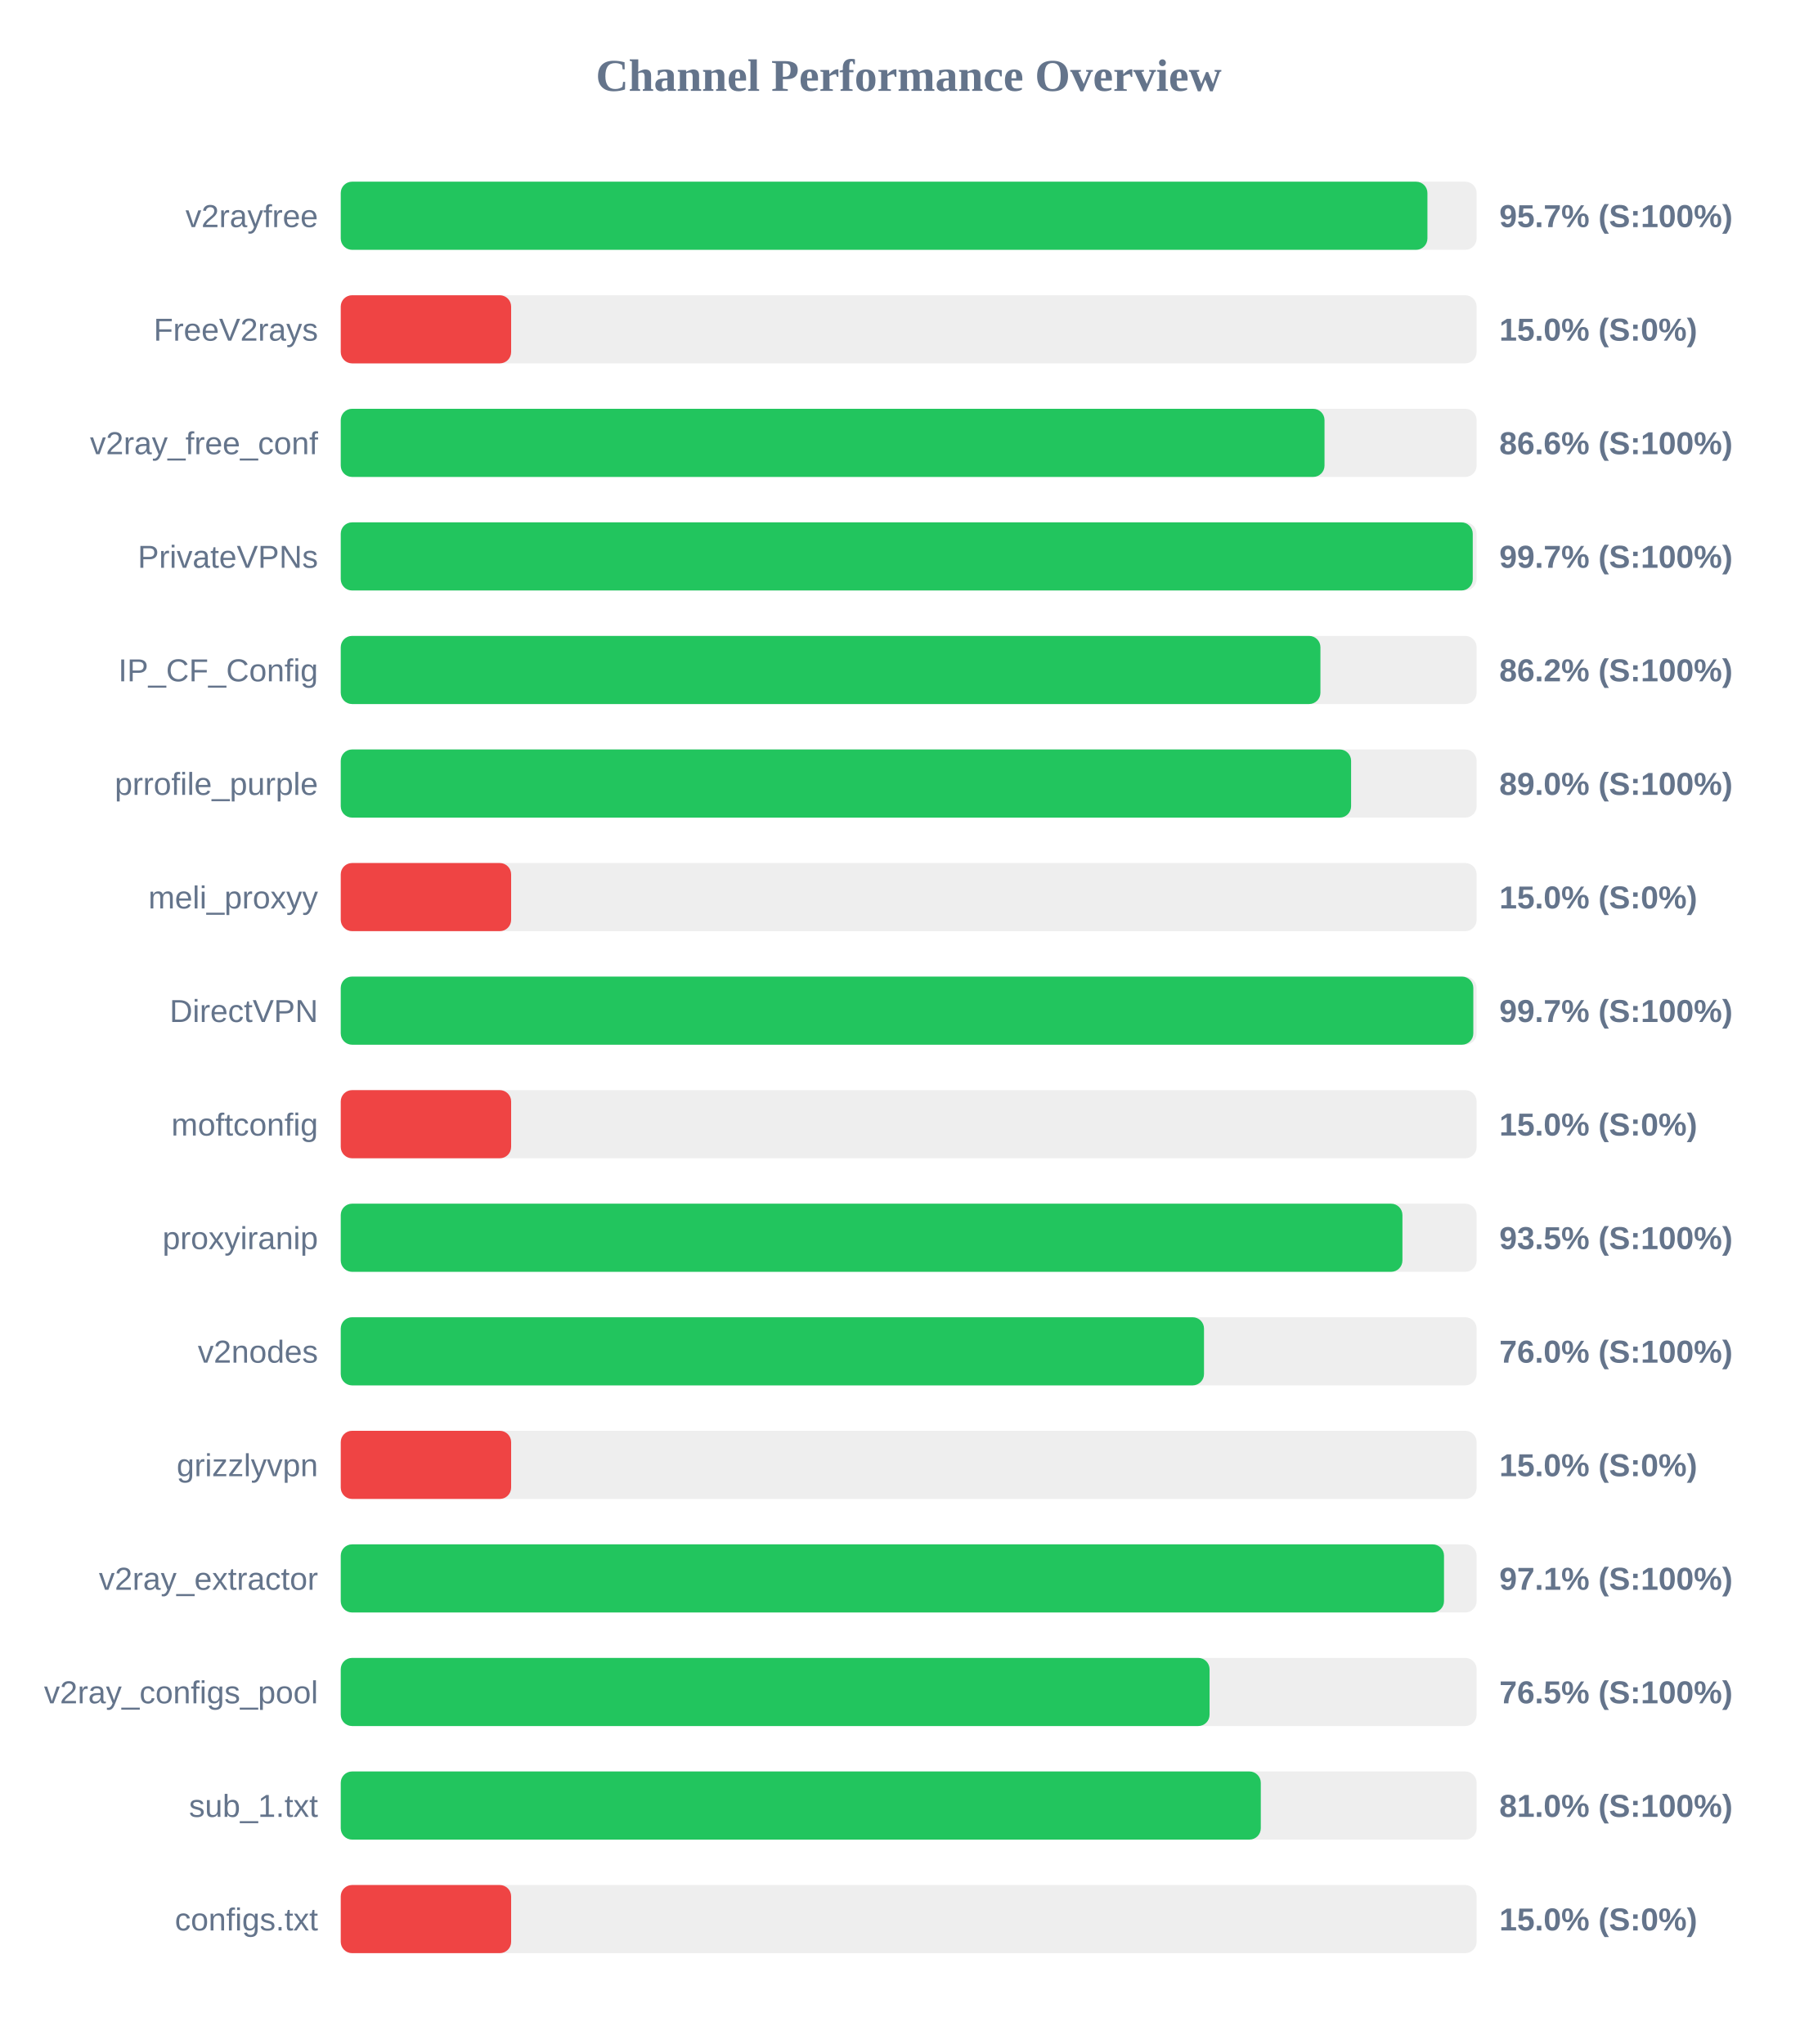
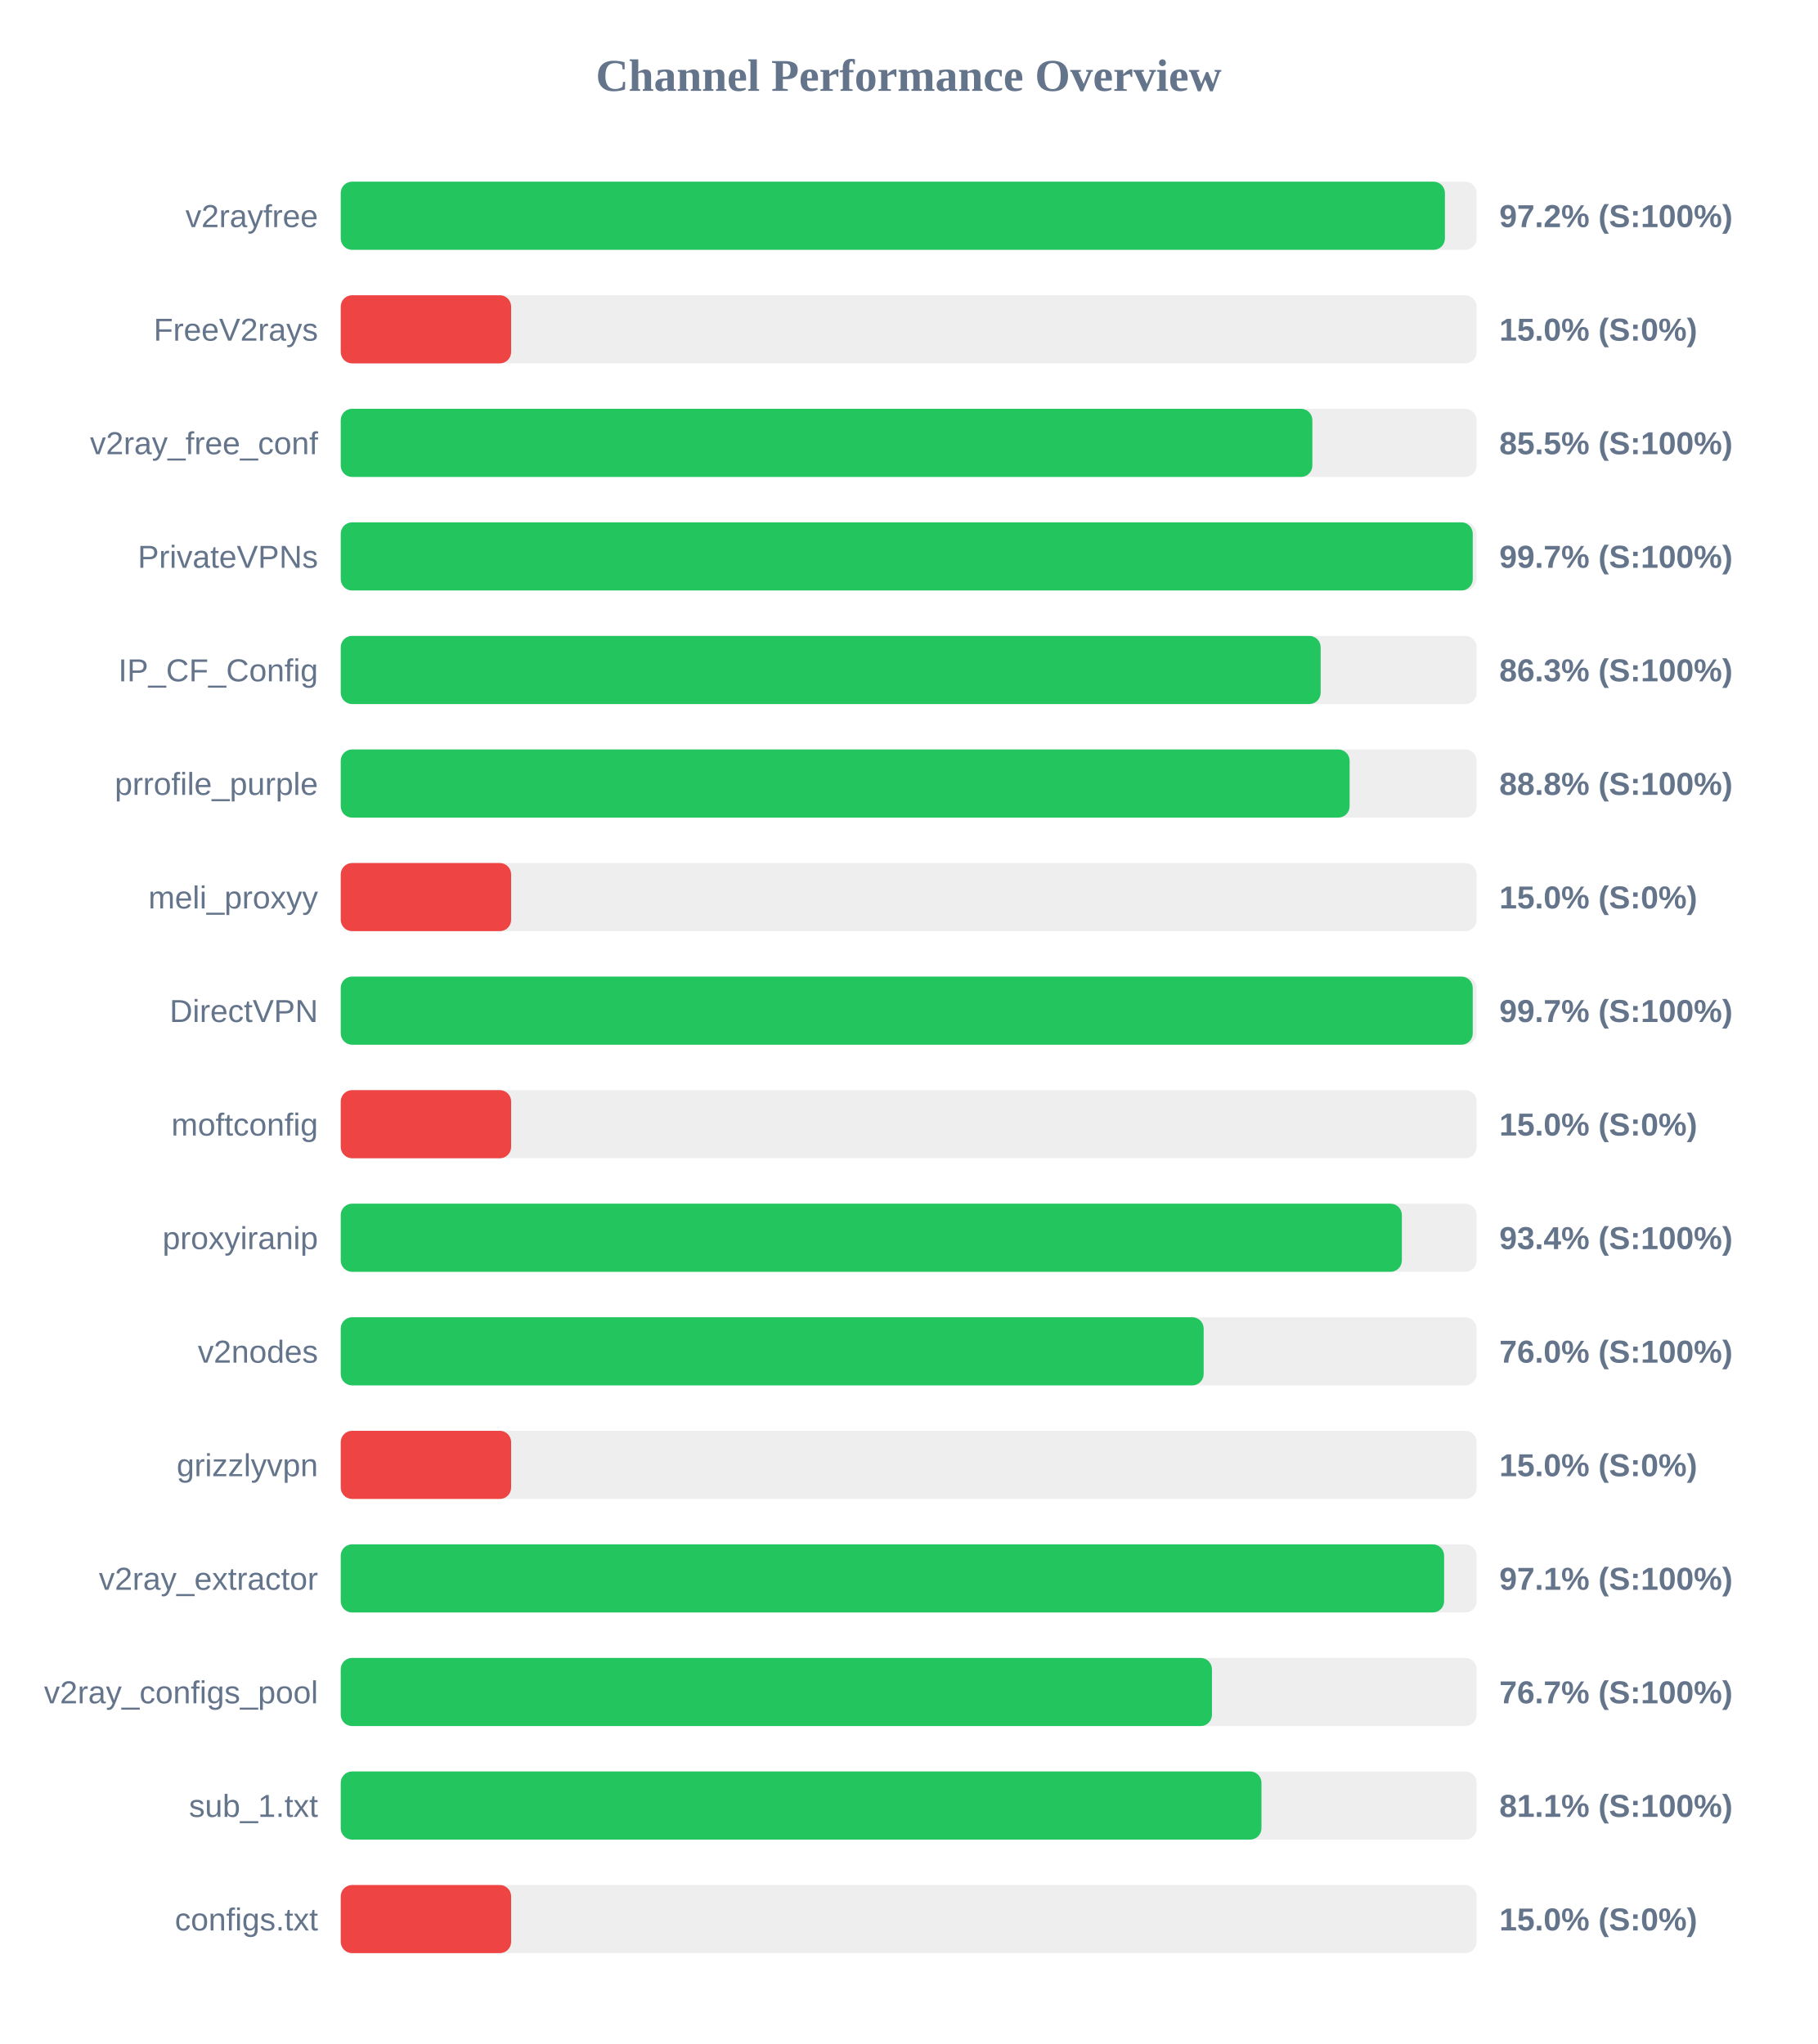
<svg xmlns="http://www.w3.org/2000/svg" width="800" height="900" version="1.1">
  <style>
        .row { font: 14px Arial; fill: #64748b; }
        .score { font: bold 14px Arial; fill: #64748b; }
    </style>
  <text x="400" y="40" text-anchor="middle" font-size="20px" font-weight="bold" fill="#64748b">Channel Performance Overview</text>
  <rect x="150" y="80" width="500" height="30" fill="#eee" rx="5" />
-   <rect x="150" y="80" width="478.35" height="30" fill="#22c55e" rx="5" />
+   <rect x="150" y="80" width="486.05" height="30" fill="#22c55e" rx="5" />
  <text x="140" y="100" text-anchor="end" class="row">v2rayfree</text>
-   <text x="660" y="100" text-anchor="start" class="score">95.7% (S:100%)</text>
+   <text x="660" y="100" text-anchor="start" class="score">97.2% (S:100%)</text>
  <rect x="150" y="130" width="500" height="30" fill="#eee" rx="5" />
  <rect x="150" y="130" width="75.0" height="30" fill="#ef4444" rx="5" />
  <text x="140" y="150" text-anchor="end" class="row">FreeV2rays</text>
  <text x="660" y="150" text-anchor="start" class="score">15.0% (S:0%)</text>
  <rect x="150" y="180" width="500" height="30" fill="#eee" rx="5" />
-   <rect x="150" y="180" width="433.05" height="30" fill="#22c55e" rx="5" />
+   <rect x="150" y="180" width="427.7" height="30" fill="#22c55e" rx="5" />
  <text x="140" y="200" text-anchor="end" class="row">v2ray_free_conf</text>
-   <text x="660" y="200" text-anchor="start" class="score">86.6% (S:100%)</text>
+   <text x="660" y="200" text-anchor="start" class="score">85.5% (S:100%)</text>
  <rect x="150" y="230" width="500" height="30" fill="#eee" rx="5" />
  <rect x="150" y="230" width="498.3" height="30" fill="#22c55e" rx="5" />
  <text x="140" y="250" text-anchor="end" class="row">PrivateVPNs</text>
  <text x="660" y="250" text-anchor="start" class="score">99.7% (S:100%)</text>
  <rect x="150" y="280" width="500" height="30" fill="#eee" rx="5" />
-   <rect x="150" y="280" width="431.25" height="30" fill="#22c55e" rx="5" />
+   <rect x="150" y="280" width="431.35" height="30" fill="#22c55e" rx="5" />
  <text x="140" y="300" text-anchor="end" class="row">IP_CF_Config</text>
-   <text x="660" y="300" text-anchor="start" class="score">86.2% (S:100%)</text>
+   <text x="660" y="300" text-anchor="start" class="score">86.3% (S:100%)</text>
  <rect x="150" y="330" width="500" height="30" fill="#eee" rx="5" />
-   <rect x="150" y="330" width="444.75" height="30" fill="#22c55e" rx="5" />
+   <rect x="150" y="330" width="444.1" height="30" fill="#22c55e" rx="5" />
  <text x="140" y="350" text-anchor="end" class="row">prrofile_purple</text>
-   <text x="660" y="350" text-anchor="start" class="score">89.0% (S:100%)</text>
+   <text x="660" y="350" text-anchor="start" class="score">88.8% (S:100%)</text>
  <rect x="150" y="380" width="500" height="30" fill="#eee" rx="5" />
  <rect x="150" y="380" width="75.0" height="30" fill="#ef4444" rx="5" />
  <text x="140" y="400" text-anchor="end" class="row">meli_proxyy</text>
  <text x="660" y="400" text-anchor="start" class="score">15.0% (S:0%)</text>
  <rect x="150" y="430" width="500" height="30" fill="#eee" rx="5" />
-   <rect x="150" y="430" width="498.55" height="30" fill="#22c55e" rx="5" />
+   <rect x="150" y="430" width="498.3" height="30" fill="#22c55e" rx="5" />
  <text x="140" y="450" text-anchor="end" class="row">DirectVPN</text>
  <text x="660" y="450" text-anchor="start" class="score">99.7% (S:100%)</text>
  <rect x="150" y="480" width="500" height="30" fill="#eee" rx="5" />
  <rect x="150" y="480" width="75.0" height="30" fill="#ef4444" rx="5" />
  <text x="140" y="500" text-anchor="end" class="row">moftconfig</text>
  <text x="660" y="500" text-anchor="start" class="score">15.0% (S:0%)</text>
  <rect x="150" y="530" width="500" height="30" fill="#eee" rx="5" />
-   <rect x="150" y="530" width="467.35" height="30" fill="#22c55e" rx="5" />
+   <rect x="150" y="530" width="467.1" height="30" fill="#22c55e" rx="5" />
  <text x="140" y="550" text-anchor="end" class="row">proxyiranip</text>
-   <text x="660" y="550" text-anchor="start" class="score">93.5% (S:100%)</text>
+   <text x="660" y="550" text-anchor="start" class="score">93.4% (S:100%)</text>
  <rect x="150" y="580" width="500" height="30" fill="#eee" rx="5" />
-   <rect x="150" y="580" width="380.0" height="30" fill="#22c55e" rx="5" />
+   <rect x="150" y="580" width="379.85" height="30" fill="#22c55e" rx="5" />
  <text x="140" y="600" text-anchor="end" class="row">v2nodes</text>
  <text x="660" y="600" text-anchor="start" class="score">76.0% (S:100%)</text>
  <rect x="150" y="630" width="500" height="30" fill="#eee" rx="5" />
  <rect x="150" y="630" width="75.0" height="30" fill="#ef4444" rx="5" />
  <text x="140" y="650" text-anchor="end" class="row">grizzlyvpn</text>
  <text x="660" y="650" text-anchor="start" class="score">15.0% (S:0%)</text>
  <rect x="150" y="680" width="500" height="30" fill="#eee" rx="5" />
-   <rect x="150" y="680" width="485.65" height="30" fill="#22c55e" rx="5" />
+   <rect x="150" y="680" width="485.7" height="30" fill="#22c55e" rx="5" />
  <text x="140" y="700" text-anchor="end" class="row">v2ray_extractor</text>
  <text x="660" y="700" text-anchor="start" class="score">97.1% (S:100%)</text>
  <rect x="150" y="730" width="500" height="30" fill="#eee" rx="5" />
-   <rect x="150" y="730" width="382.45" height="30" fill="#22c55e" rx="5" />
+   <rect x="150" y="730" width="383.5" height="30" fill="#22c55e" rx="5" />
  <text x="140" y="750" text-anchor="end" class="row">v2ray_configs_pool</text>
-   <text x="660" y="750" text-anchor="start" class="score">76.5% (S:100%)</text>
+   <text x="660" y="750" text-anchor="start" class="score">76.7% (S:100%)</text>
  <rect x="150" y="780" width="500" height="30" fill="#eee" rx="5" />
-   <rect x="150" y="780" width="405.0" height="30" fill="#22c55e" rx="5" />
+   <rect x="150" y="780" width="405.3" height="30" fill="#22c55e" rx="5" />
  <text x="140" y="800" text-anchor="end" class="row">sub_1.txt</text>
-   <text x="660" y="800" text-anchor="start" class="score">81.0% (S:100%)</text>
+   <text x="660" y="800" text-anchor="start" class="score">81.1% (S:100%)</text>
  <rect x="150" y="830" width="500" height="30" fill="#eee" rx="5" />
  <rect x="150" y="830" width="75.0" height="30" fill="#ef4444" rx="5" />
  <text x="140" y="850" text-anchor="end" class="row">configs.txt</text>
  <text x="660" y="850" text-anchor="start" class="score">15.0% (S:0%)</text>
</svg>
